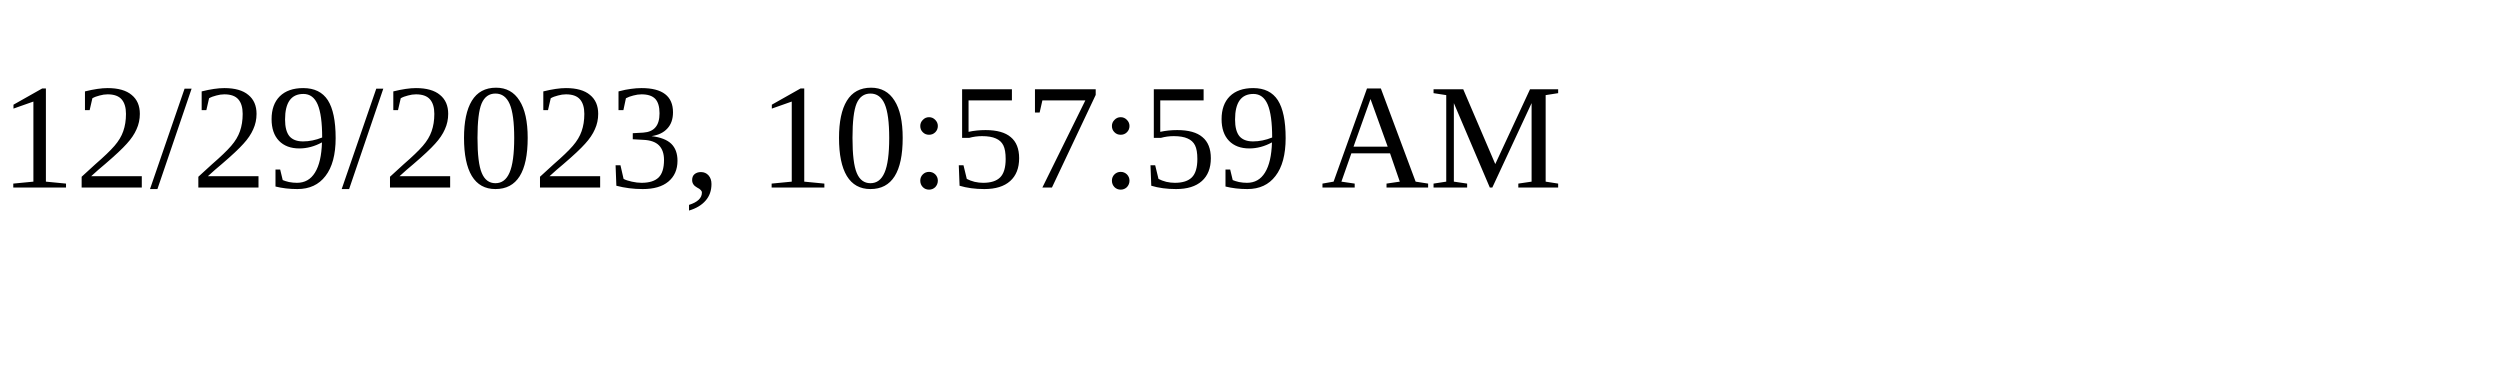
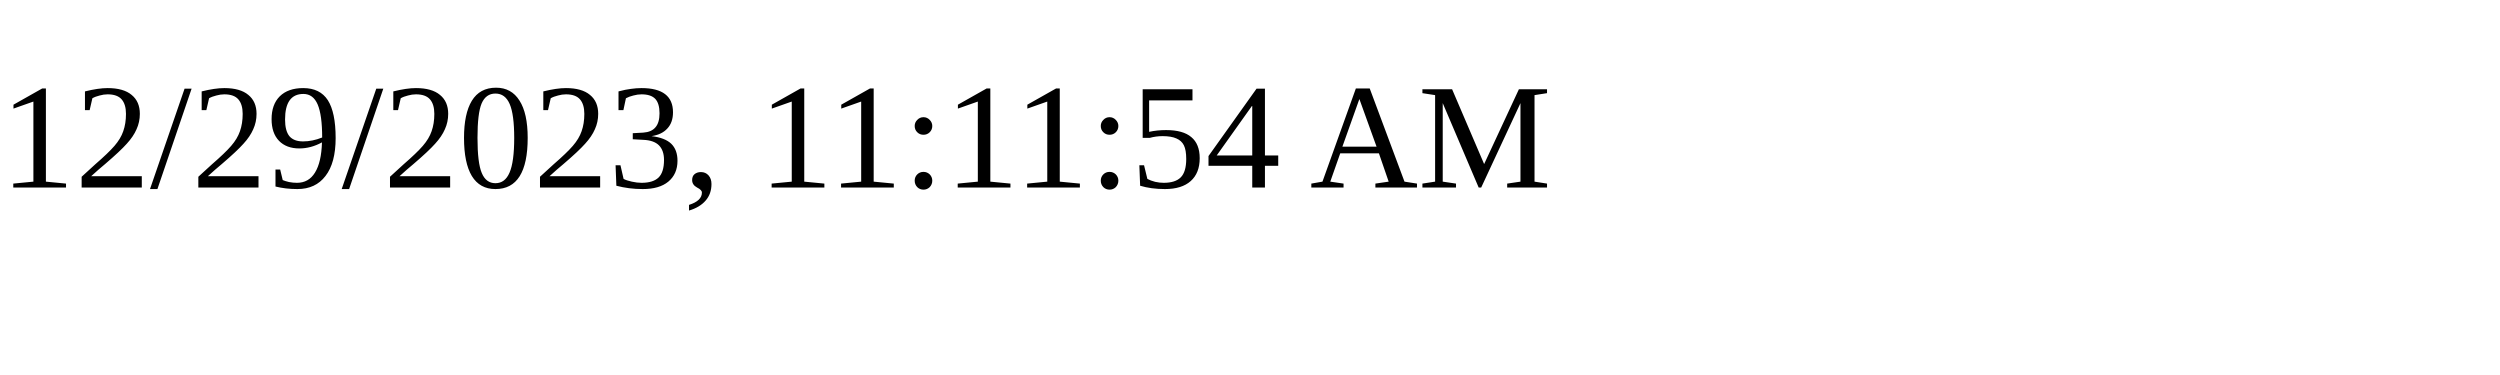
<svg xmlns="http://www.w3.org/2000/svg" height="30" width="200">
-   <text x="0" y="15">12/29/2023, 10:57:59 AM</text>
+   <text x="0" y="15">12/29/2023, 11:11:54 AM</text>
</svg>
